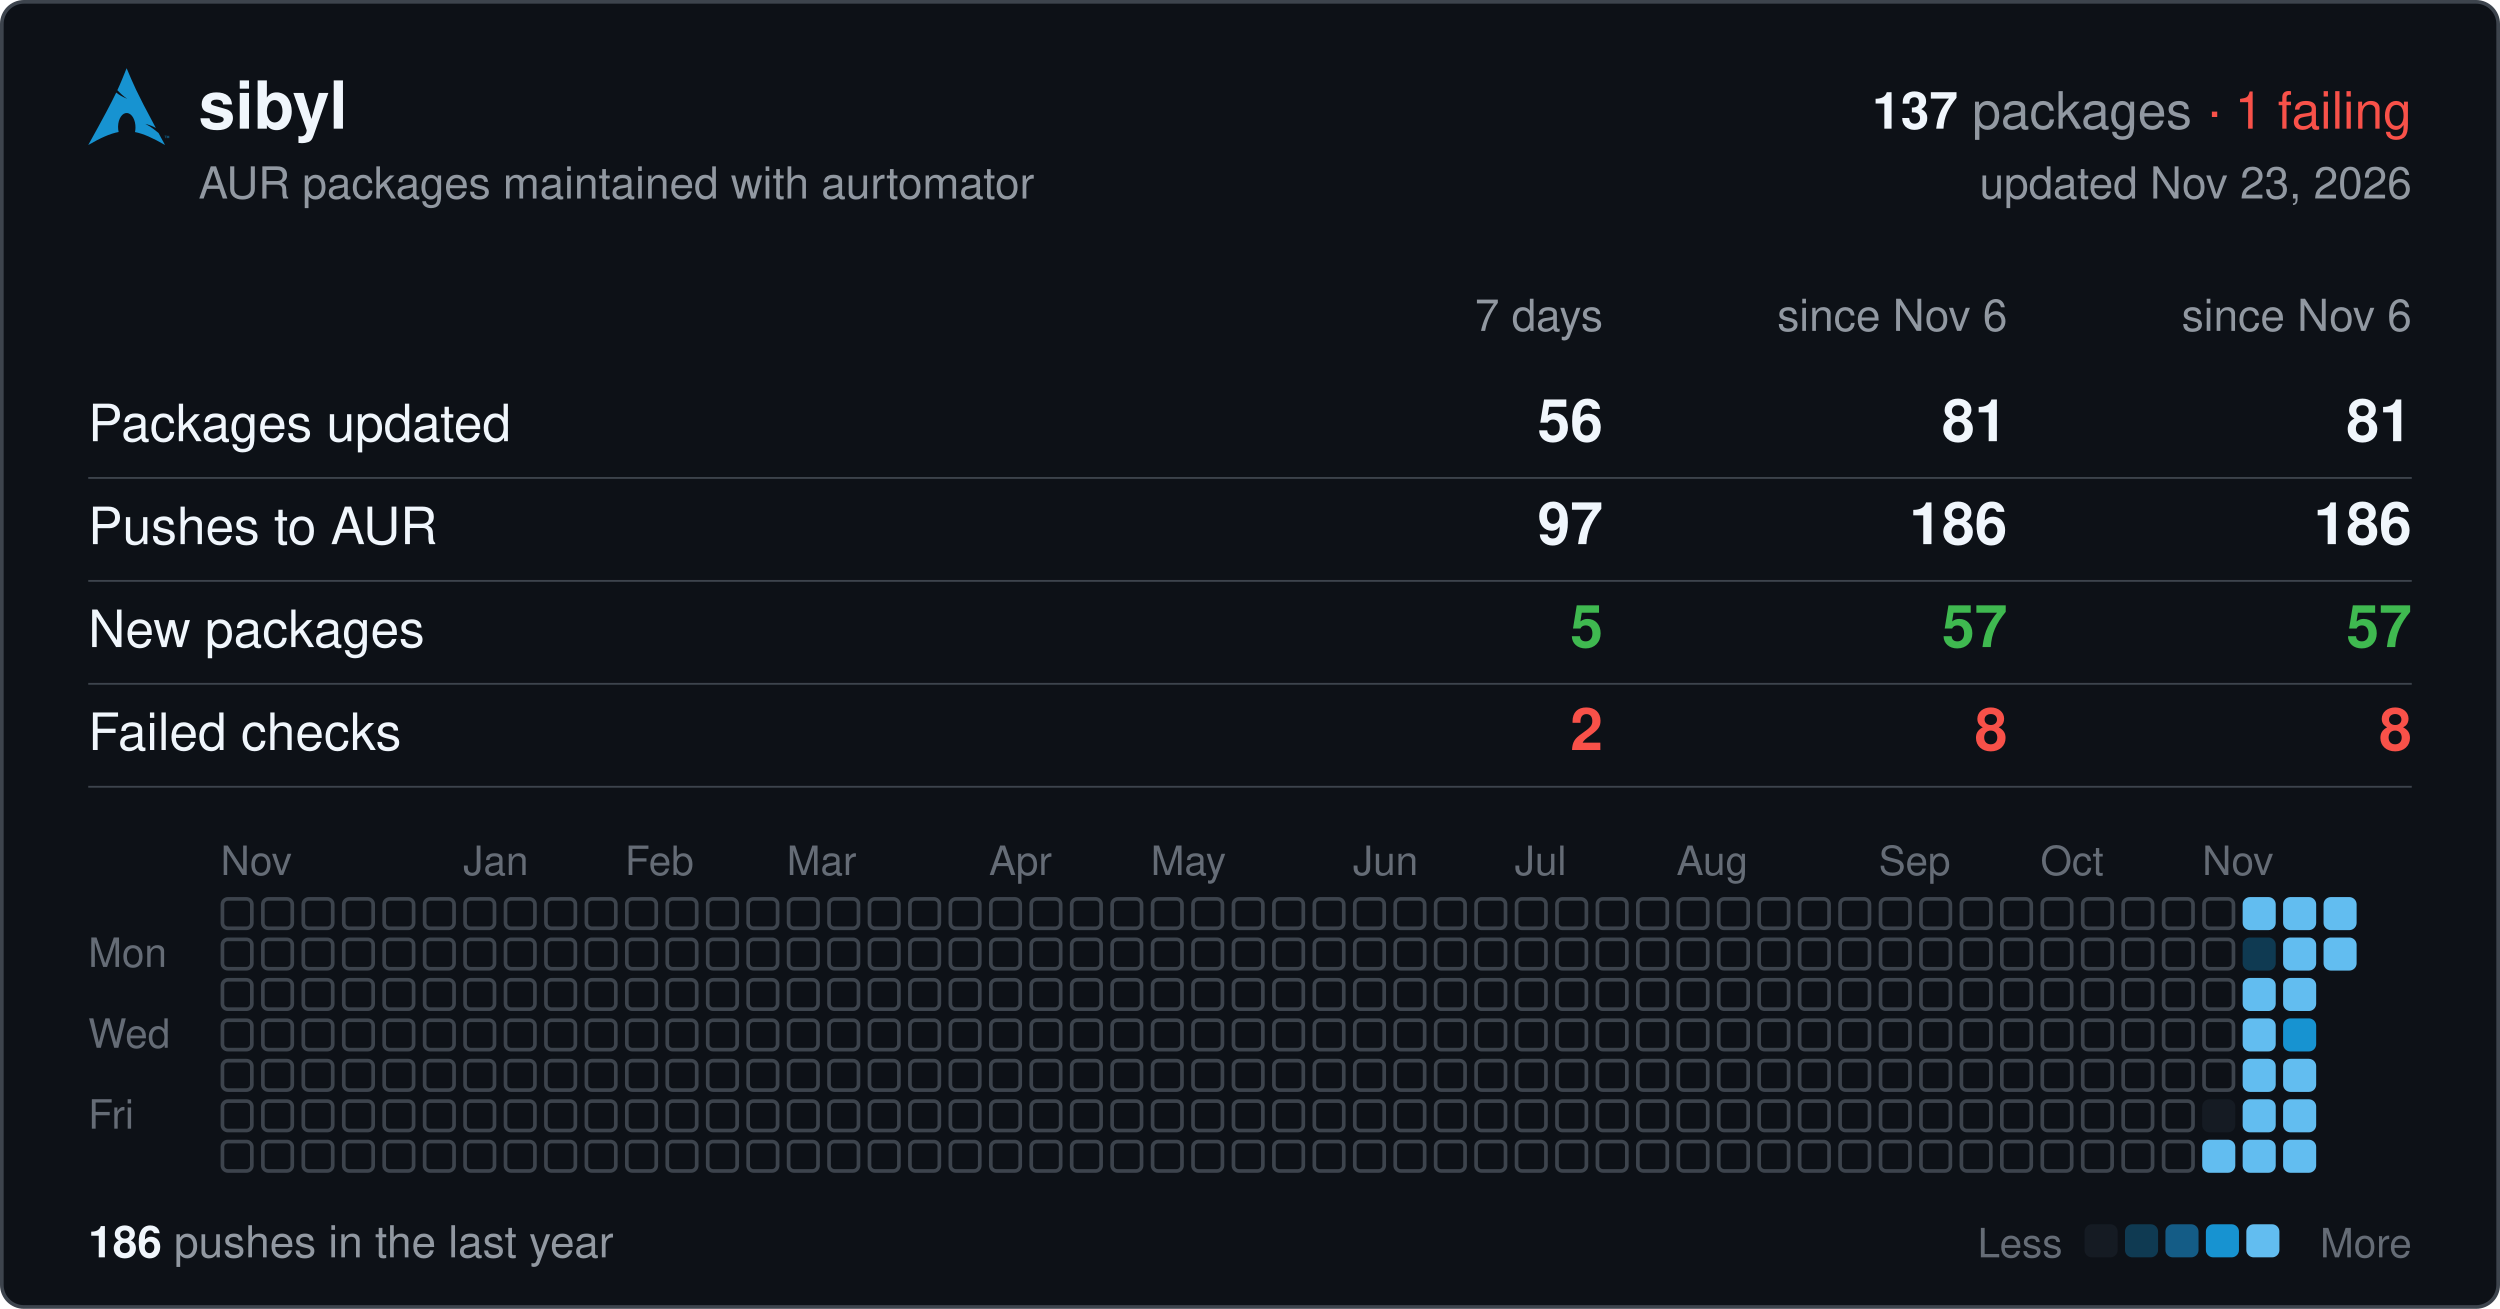
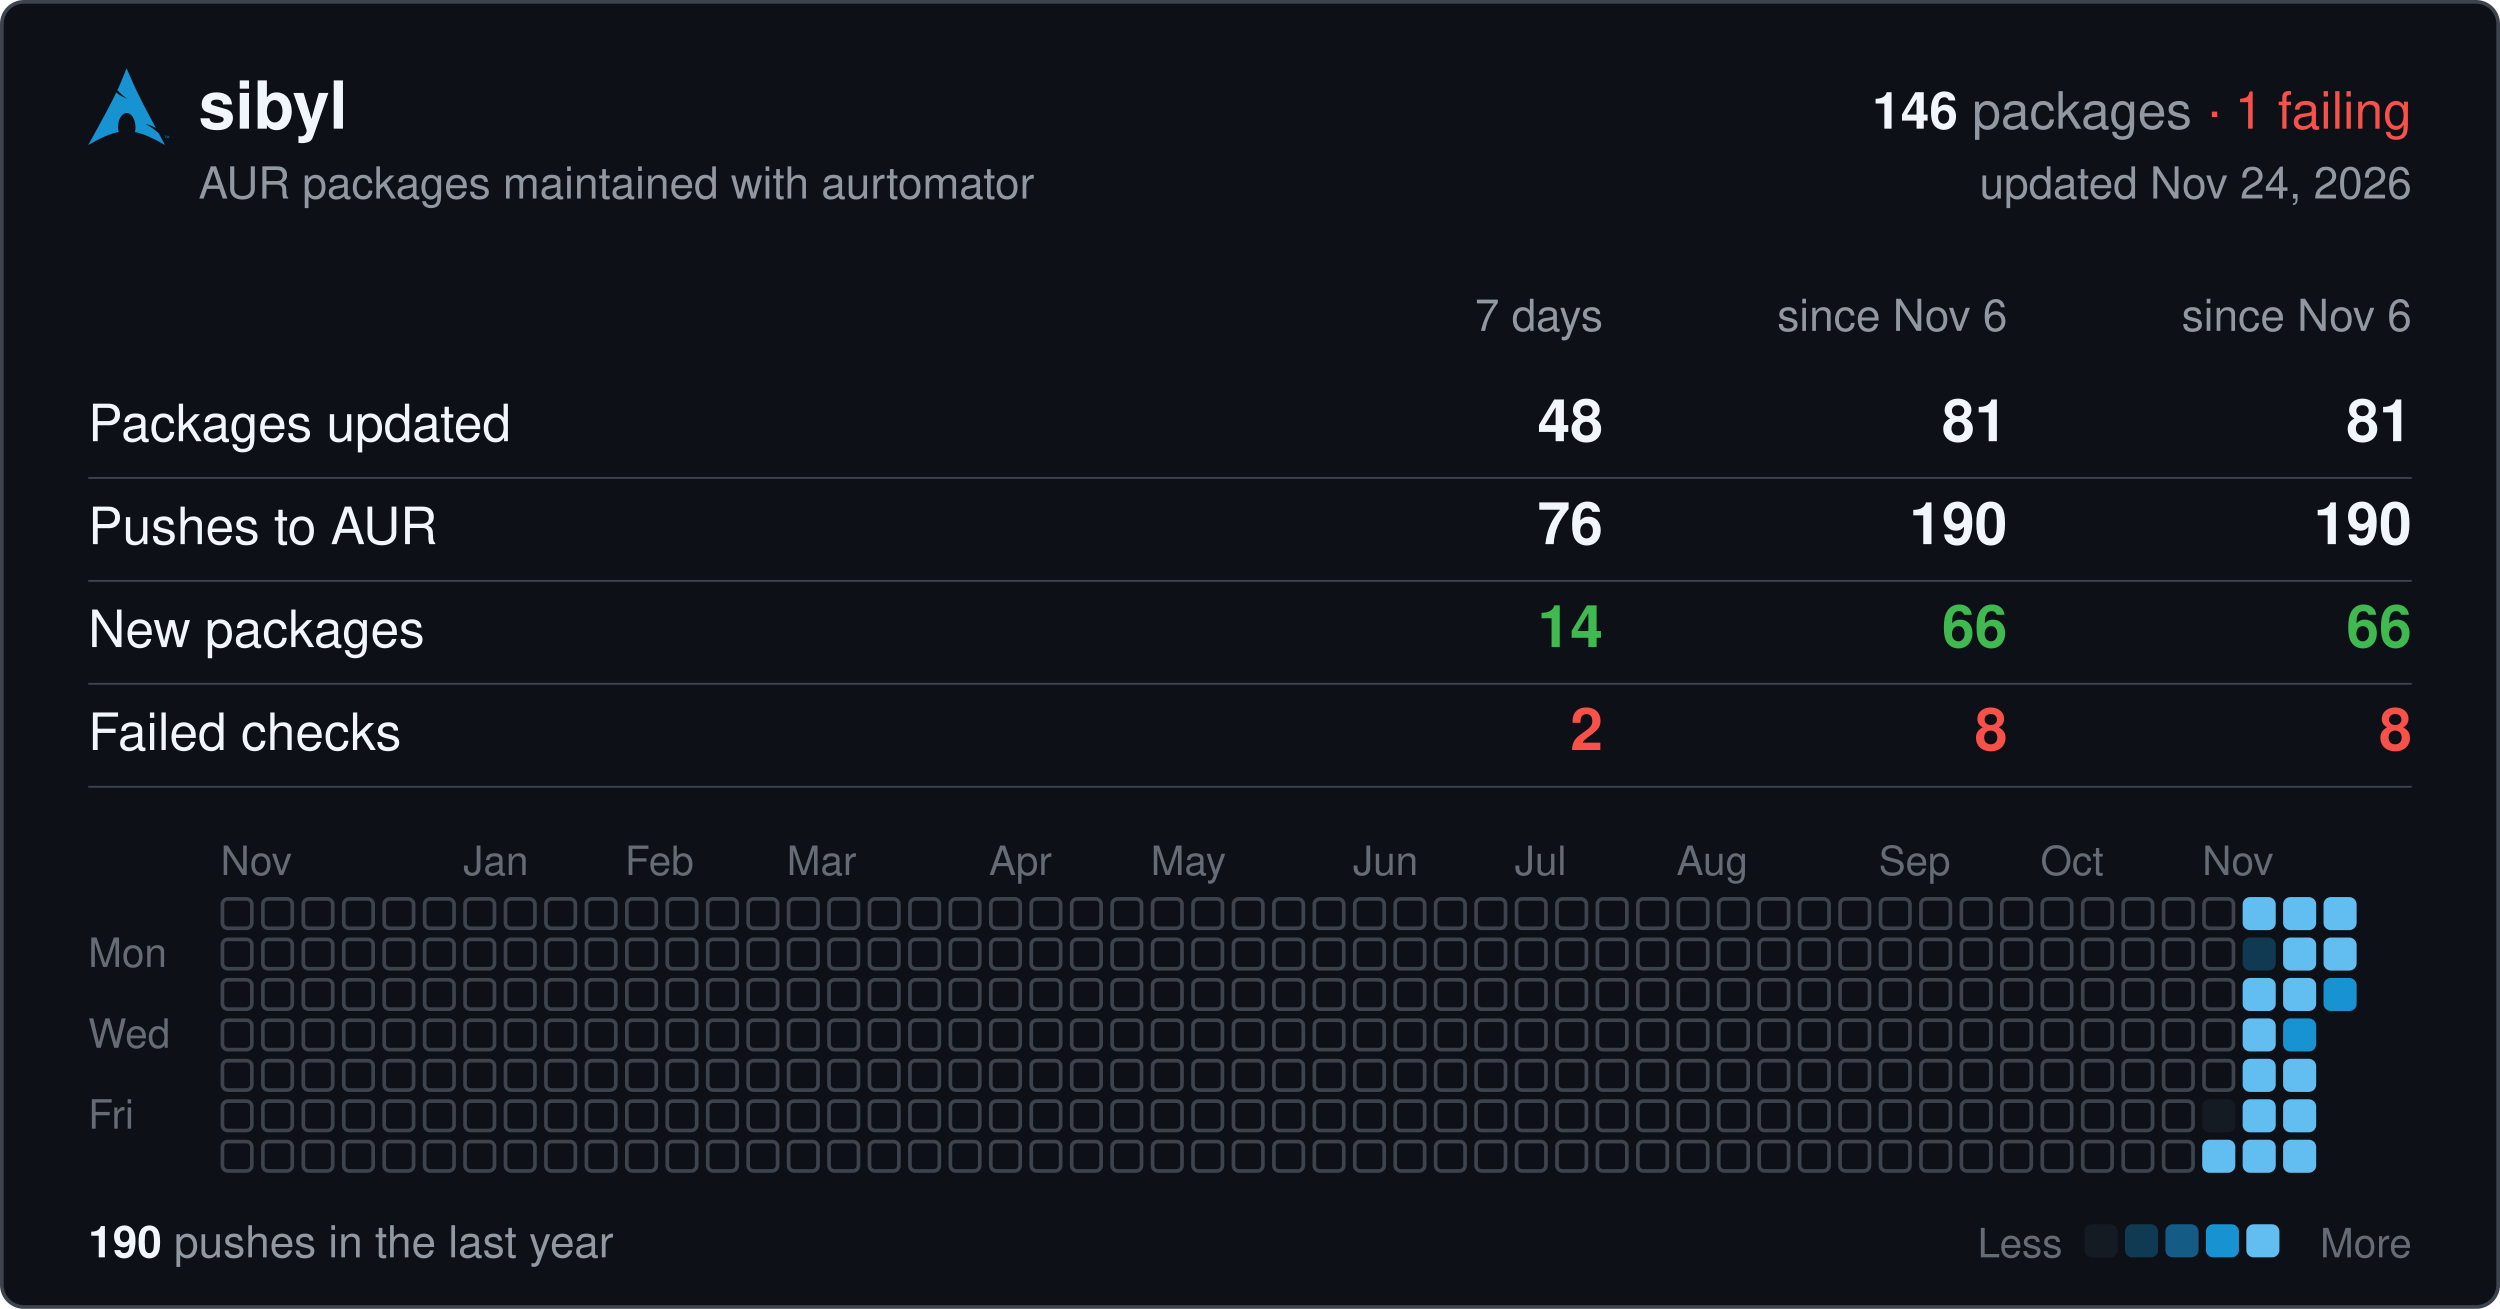
<svg xmlns="http://www.w3.org/2000/svg" width="680" height="356" viewBox="0 0 680 356" font-family="-apple-system,BlinkMacSystemFont,'Segoe UI',Helvetica,Arial,sans-serif">
  <rect x="0.5" y="0.5" width="679" height="355" rx="6" fill="#0d1117" stroke="#3d444d" />
  <svg x="24" y="18" width="22" height="22" viewBox="0 0 24 24">
    <path fill="#1793d1" d="M11.39.605C10.376 3.092 9.764 4.72 8.635 7.132c.693.734 1.543 1.589 2.923 2.554-1.484-.61-2.496-1.224-3.252-1.86C6.86 10.842 4.596 15.138 0 23.395c3.612-2.085 6.412-3.37 9.021-3.862a6.61 6.61 0 01-.171-1.547l.003-.115c.058-2.315 1.261-4.095 2.687-3.973 1.426.12 2.534 2.096 2.478 4.409a6.52 6.52 0 01-.146 1.243c2.58.505 5.352 1.787 8.914 3.844-.702-1.293-1.33-2.459-1.929-3.57-.943-.73-1.926-1.682-3.933-2.713 1.38.359 2.367.772 3.137 1.234-6.09-11.334-6.582-12.84-8.67-17.74zM22.898 21.36v-.623h-.234v-.084h.562v.084h-.234v.623h.331v-.707h.142l.167.5.034.107a2.26 2.26 0 01.038-.114l.17-.493H24v.707h-.091v-.593l-.206.593h-.084l-.205-.602v.602h-.091" />
  </svg>
  <text x="54" y="35" font-size="18" font-weight="600" fill="#f0f6fc">sibyl</text>
  <text x="656" y="35" font-size="14" text-anchor="end" fill="#9198a1">
-     <tspan font-weight="600" fill="#f0f6fc">137</tspan> packages <tspan fill="#f85149">· 1 failing</tspan>
+     <tspan font-weight="600" fill="#f0f6fc">146</tspan> packages <tspan fill="#f85149">· 1 failing</tspan>
  </text>
  <text x="54" y="54" font-size="12" fill="#9198a1">AUR packages maintained with aurtomator</text>
-   <text x="656" y="54" font-size="12" text-anchor="end" fill="#9198a1">updated Nov 23, 2026</text>
+   <text x="656" y="54" font-size="12" text-anchor="end" fill="#9198a1">updated Nov 24, 2026</text>
  <text x="436" y="90" font-size="12" text-anchor="end" fill="#9198a1">7 days</text>
  <text x="546" y="90" font-size="12" text-anchor="end" fill="#9198a1">since Nov 6</text>
  <text x="656" y="90" font-size="12" text-anchor="end" fill="#9198a1">since Nov 6</text>
  <text x="24" y="120" font-size="14" fill="#f0f6fc">Packages updated</text>
-   <text x="436" y="120" font-size="16" font-weight="600" text-anchor="end" fill="#f0f6fc">56</text>
+   <text x="436" y="120" font-size="16" font-weight="600" text-anchor="end" fill="#f0f6fc">48</text>
  <text x="546" y="120" font-size="16" font-weight="600" text-anchor="end" fill="#f0f6fc">81</text>
  <text x="656" y="120" font-size="16" font-weight="600" text-anchor="end" fill="#f0f6fc">81</text>
  <line x1="24" x2="656" y1="130" y2="130" stroke="#3d444d" stroke-width="0.5" />
  <text x="24" y="148" font-size="14" fill="#f0f6fc">Pushes to AUR</text>
-   <text x="436" y="148" font-size="16" font-weight="600" text-anchor="end" fill="#f0f6fc">97</text>
-   <text x="546" y="148" font-size="16" font-weight="600" text-anchor="end" fill="#f0f6fc">186</text>
-   <text x="656" y="148" font-size="16" font-weight="600" text-anchor="end" fill="#f0f6fc">186</text>
+   <text x="436" y="148" font-size="16" font-weight="600" text-anchor="end" fill="#f0f6fc">76</text>
+   <text x="546" y="148" font-size="16" font-weight="600" text-anchor="end" fill="#f0f6fc">190</text>
+   <text x="656" y="148" font-size="16" font-weight="600" text-anchor="end" fill="#f0f6fc">190</text>
  <line x1="24" x2="656" y1="158" y2="158" stroke="#3d444d" stroke-width="0.5" />
  <text x="24" y="176" font-size="14" fill="#f0f6fc">New packages</text>
-   <text x="436" y="176" font-size="16" font-weight="600" text-anchor="end" fill="#3fb950">5</text>
-   <text x="546" y="176" font-size="16" font-weight="600" text-anchor="end" fill="#3fb950">57</text>
-   <text x="656" y="176" font-size="16" font-weight="600" text-anchor="end" fill="#3fb950">57</text>
+   <text x="436" y="176" font-size="16" font-weight="600" text-anchor="end" fill="#3fb950">14</text>
+   <text x="546" y="176" font-size="16" font-weight="600" text-anchor="end" fill="#3fb950">66</text>
+   <text x="656" y="176" font-size="16" font-weight="600" text-anchor="end" fill="#3fb950">66</text>
  <line x1="24" x2="656" y1="186" y2="186" stroke="#3d444d" stroke-width="0.5" />
  <text x="24" y="204" font-size="14" fill="#f0f6fc">Failed checks</text>
  <text x="436" y="204" font-size="16" font-weight="600" text-anchor="end" fill="#f85149">2</text>
  <text x="546" y="204" font-size="16" font-weight="600" text-anchor="end" fill="#f85149">8</text>
  <text x="656" y="204" font-size="16" font-weight="600" text-anchor="end" fill="#f85149">8</text>
  <line x1="24" x2="656" y1="214" y2="214" stroke="#3d444d" stroke-width="0.5" />
  <text x="60" y="238" font-size="11" fill="#656c76">Nov</text>
  <text x="126" y="238" font-size="11" fill="#656c76">Jan</text>
  <text x="170" y="238" font-size="11" fill="#656c76">Feb</text>
  <text x="214" y="238" font-size="11" fill="#656c76">Mar</text>
  <text x="269" y="238" font-size="11" fill="#656c76">Apr</text>
  <text x="313" y="238" font-size="11" fill="#656c76">May</text>
  <text x="368" y="238" font-size="11" fill="#656c76">Jun</text>
  <text x="412" y="238" font-size="11" fill="#656c76">Jul</text>
  <text x="456" y="238" font-size="11" fill="#656c76">Aug</text>
  <text x="511" y="238" font-size="11" fill="#656c76">Sep</text>
  <text x="555" y="238" font-size="11" fill="#656c76">Oct</text>
  <text x="599" y="238" font-size="11" fill="#656c76">Nov</text>
  <text x="24" y="263" font-size="11" fill="#656c76">Mon</text>
  <text x="24" y="285" font-size="11" fill="#656c76">Wed</text>
  <text x="24" y="307" font-size="11" fill="#656c76">Fri</text>
  <g fill="none" stroke="#3d444d">
    <rect x="60.5" y="244.5" width="8" height="8" rx="1.5" />
    <rect x="60.5" y="255.5" width="8" height="8" rx="1.5" />
    <rect x="60.5" y="266.5" width="8" height="8" rx="1.5" />
    <rect x="60.5" y="277.5" width="8" height="8" rx="1.5" />
    <rect x="60.5" y="288.5" width="8" height="8" rx="1.5" />
    <rect x="60.5" y="299.5" width="8" height="8" rx="1.5" />
    <rect x="60.5" y="310.5" width="8" height="8" rx="1.5" />
    <rect x="71.5" y="244.5" width="8" height="8" rx="1.5" />
    <rect x="71.5" y="255.5" width="8" height="8" rx="1.5" />
    <rect x="71.5" y="266.5" width="8" height="8" rx="1.5" />
    <rect x="71.5" y="277.5" width="8" height="8" rx="1.5" />
    <rect x="71.5" y="288.5" width="8" height="8" rx="1.5" />
    <rect x="71.5" y="299.5" width="8" height="8" rx="1.5" />
    <rect x="71.5" y="310.5" width="8" height="8" rx="1.5" />
    <rect x="82.5" y="244.5" width="8" height="8" rx="1.5" />
    <rect x="82.5" y="255.5" width="8" height="8" rx="1.5" />
    <rect x="82.5" y="266.5" width="8" height="8" rx="1.5" />
    <rect x="82.5" y="277.5" width="8" height="8" rx="1.5" />
    <rect x="82.5" y="288.5" width="8" height="8" rx="1.5" />
    <rect x="82.5" y="299.5" width="8" height="8" rx="1.5" />
    <rect x="82.5" y="310.5" width="8" height="8" rx="1.5" />
    <rect x="93.5" y="244.5" width="8" height="8" rx="1.5" />
    <rect x="93.5" y="255.5" width="8" height="8" rx="1.5" />
    <rect x="93.5" y="266.5" width="8" height="8" rx="1.5" />
    <rect x="93.5" y="277.5" width="8" height="8" rx="1.5" />
    <rect x="93.5" y="288.5" width="8" height="8" rx="1.5" />
    <rect x="93.5" y="299.5" width="8" height="8" rx="1.5" />
    <rect x="93.5" y="310.5" width="8" height="8" rx="1.5" />
    <rect x="104.5" y="244.5" width="8" height="8" rx="1.5" />
    <rect x="104.5" y="255.5" width="8" height="8" rx="1.5" />
    <rect x="104.5" y="266.5" width="8" height="8" rx="1.5" />
    <rect x="104.5" y="277.5" width="8" height="8" rx="1.5" />
    <rect x="104.5" y="288.5" width="8" height="8" rx="1.5" />
    <rect x="104.5" y="299.5" width="8" height="8" rx="1.5" />
    <rect x="104.5" y="310.5" width="8" height="8" rx="1.5" />
    <rect x="115.5" y="244.5" width="8" height="8" rx="1.5" />
    <rect x="115.5" y="255.5" width="8" height="8" rx="1.5" />
    <rect x="115.5" y="266.5" width="8" height="8" rx="1.5" />
    <rect x="115.5" y="277.5" width="8" height="8" rx="1.5" />
    <rect x="115.5" y="288.5" width="8" height="8" rx="1.5" />
    <rect x="115.5" y="299.5" width="8" height="8" rx="1.5" />
    <rect x="115.5" y="310.5" width="8" height="8" rx="1.5" />
    <rect x="126.5" y="244.5" width="8" height="8" rx="1.5" />
    <rect x="126.5" y="255.5" width="8" height="8" rx="1.5" />
    <rect x="126.5" y="266.5" width="8" height="8" rx="1.5" />
    <rect x="126.5" y="277.5" width="8" height="8" rx="1.5" />
    <rect x="126.5" y="288.5" width="8" height="8" rx="1.5" />
    <rect x="126.5" y="299.5" width="8" height="8" rx="1.5" />
    <rect x="126.5" y="310.5" width="8" height="8" rx="1.5" />
    <rect x="137.5" y="244.5" width="8" height="8" rx="1.5" />
    <rect x="137.5" y="255.5" width="8" height="8" rx="1.5" />
    <rect x="137.5" y="266.5" width="8" height="8" rx="1.5" />
    <rect x="137.5" y="277.5" width="8" height="8" rx="1.5" />
    <rect x="137.5" y="288.5" width="8" height="8" rx="1.5" />
    <rect x="137.5" y="299.5" width="8" height="8" rx="1.5" />
    <rect x="137.5" y="310.5" width="8" height="8" rx="1.5" />
    <rect x="148.5" y="244.5" width="8" height="8" rx="1.5" />
    <rect x="148.5" y="255.5" width="8" height="8" rx="1.5" />
    <rect x="148.5" y="266.5" width="8" height="8" rx="1.5" />
    <rect x="148.5" y="277.5" width="8" height="8" rx="1.5" />
    <rect x="148.5" y="288.5" width="8" height="8" rx="1.5" />
    <rect x="148.5" y="299.5" width="8" height="8" rx="1.5" />
    <rect x="148.5" y="310.5" width="8" height="8" rx="1.5" />
    <rect x="159.5" y="244.5" width="8" height="8" rx="1.5" />
    <rect x="159.5" y="255.5" width="8" height="8" rx="1.5" />
    <rect x="159.5" y="266.5" width="8" height="8" rx="1.5" />
    <rect x="159.5" y="277.5" width="8" height="8" rx="1.5" />
    <rect x="159.5" y="288.5" width="8" height="8" rx="1.5" />
    <rect x="159.5" y="299.5" width="8" height="8" rx="1.5" />
    <rect x="159.5" y="310.5" width="8" height="8" rx="1.5" />
    <rect x="170.5" y="244.5" width="8" height="8" rx="1.5" />
    <rect x="170.5" y="255.5" width="8" height="8" rx="1.5" />
    <rect x="170.5" y="266.5" width="8" height="8" rx="1.5" />
    <rect x="170.5" y="277.5" width="8" height="8" rx="1.5" />
    <rect x="170.5" y="288.5" width="8" height="8" rx="1.5" />
    <rect x="170.5" y="299.5" width="8" height="8" rx="1.5" />
    <rect x="170.5" y="310.5" width="8" height="8" rx="1.5" />
    <rect x="181.5" y="244.5" width="8" height="8" rx="1.5" />
    <rect x="181.5" y="255.5" width="8" height="8" rx="1.5" />
    <rect x="181.5" y="266.5" width="8" height="8" rx="1.5" />
    <rect x="181.5" y="277.5" width="8" height="8" rx="1.5" />
    <rect x="181.5" y="288.5" width="8" height="8" rx="1.5" />
    <rect x="181.5" y="299.5" width="8" height="8" rx="1.5" />
    <rect x="181.5" y="310.5" width="8" height="8" rx="1.5" />
    <rect x="192.5" y="244.5" width="8" height="8" rx="1.5" />
    <rect x="192.5" y="255.5" width="8" height="8" rx="1.5" />
    <rect x="192.5" y="266.5" width="8" height="8" rx="1.5" />
    <rect x="192.5" y="277.5" width="8" height="8" rx="1.5" />
    <rect x="192.5" y="288.5" width="8" height="8" rx="1.5" />
    <rect x="192.5" y="299.5" width="8" height="8" rx="1.5" />
    <rect x="192.5" y="310.5" width="8" height="8" rx="1.5" />
    <rect x="203.5" y="244.5" width="8" height="8" rx="1.5" />
    <rect x="203.5" y="255.5" width="8" height="8" rx="1.5" />
    <rect x="203.5" y="266.5" width="8" height="8" rx="1.5" />
    <rect x="203.5" y="277.5" width="8" height="8" rx="1.5" />
    <rect x="203.5" y="288.5" width="8" height="8" rx="1.5" />
    <rect x="203.5" y="299.5" width="8" height="8" rx="1.5" />
    <rect x="203.5" y="310.5" width="8" height="8" rx="1.5" />
    <rect x="214.5" y="244.5" width="8" height="8" rx="1.5" />
    <rect x="214.5" y="255.5" width="8" height="8" rx="1.5" />
    <rect x="214.5" y="266.5" width="8" height="8" rx="1.5" />
    <rect x="214.5" y="277.5" width="8" height="8" rx="1.5" />
    <rect x="214.5" y="288.5" width="8" height="8" rx="1.5" />
    <rect x="214.5" y="299.5" width="8" height="8" rx="1.5" />
    <rect x="214.5" y="310.5" width="8" height="8" rx="1.5" />
    <rect x="225.5" y="244.5" width="8" height="8" rx="1.5" />
    <rect x="225.5" y="255.5" width="8" height="8" rx="1.5" />
    <rect x="225.5" y="266.5" width="8" height="8" rx="1.5" />
    <rect x="225.5" y="277.5" width="8" height="8" rx="1.5" />
    <rect x="225.5" y="288.5" width="8" height="8" rx="1.5" />
    <rect x="225.5" y="299.5" width="8" height="8" rx="1.5" />
    <rect x="225.5" y="310.5" width="8" height="8" rx="1.5" />
    <rect x="236.5" y="244.5" width="8" height="8" rx="1.5" />
    <rect x="236.5" y="255.5" width="8" height="8" rx="1.5" />
    <rect x="236.5" y="266.5" width="8" height="8" rx="1.5" />
    <rect x="236.5" y="277.5" width="8" height="8" rx="1.5" />
    <rect x="236.5" y="288.5" width="8" height="8" rx="1.5" />
    <rect x="236.5" y="299.5" width="8" height="8" rx="1.5" />
    <rect x="236.5" y="310.5" width="8" height="8" rx="1.5" />
    <rect x="247.5" y="244.5" width="8" height="8" rx="1.5" />
    <rect x="247.5" y="255.5" width="8" height="8" rx="1.5" />
    <rect x="247.5" y="266.5" width="8" height="8" rx="1.5" />
    <rect x="247.5" y="277.5" width="8" height="8" rx="1.5" />
    <rect x="247.5" y="288.5" width="8" height="8" rx="1.5" />
    <rect x="247.5" y="299.5" width="8" height="8" rx="1.5" />
    <rect x="247.5" y="310.5" width="8" height="8" rx="1.5" />
    <rect x="258.5" y="244.5" width="8" height="8" rx="1.5" />
    <rect x="258.5" y="255.5" width="8" height="8" rx="1.5" />
    <rect x="258.5" y="266.5" width="8" height="8" rx="1.5" />
    <rect x="258.5" y="277.5" width="8" height="8" rx="1.5" />
    <rect x="258.5" y="288.5" width="8" height="8" rx="1.5" />
    <rect x="258.5" y="299.5" width="8" height="8" rx="1.5" />
    <rect x="258.5" y="310.5" width="8" height="8" rx="1.5" />
    <rect x="269.5" y="244.5" width="8" height="8" rx="1.5" />
    <rect x="269.5" y="255.5" width="8" height="8" rx="1.5" />
    <rect x="269.5" y="266.5" width="8" height="8" rx="1.5" />
    <rect x="269.5" y="277.5" width="8" height="8" rx="1.5" />
    <rect x="269.5" y="288.5" width="8" height="8" rx="1.5" />
    <rect x="269.5" y="299.5" width="8" height="8" rx="1.5" />
    <rect x="269.5" y="310.5" width="8" height="8" rx="1.5" />
    <rect x="280.5" y="244.5" width="8" height="8" rx="1.5" />
    <rect x="280.5" y="255.5" width="8" height="8" rx="1.5" />
    <rect x="280.5" y="266.5" width="8" height="8" rx="1.5" />
    <rect x="280.5" y="277.5" width="8" height="8" rx="1.5" />
    <rect x="280.5" y="288.5" width="8" height="8" rx="1.5" />
    <rect x="280.5" y="299.5" width="8" height="8" rx="1.5" />
    <rect x="280.5" y="310.5" width="8" height="8" rx="1.5" />
    <rect x="291.5" y="244.5" width="8" height="8" rx="1.5" />
    <rect x="291.5" y="255.5" width="8" height="8" rx="1.5" />
    <rect x="291.5" y="266.5" width="8" height="8" rx="1.5" />
    <rect x="291.5" y="277.5" width="8" height="8" rx="1.5" />
    <rect x="291.5" y="288.5" width="8" height="8" rx="1.5" />
    <rect x="291.5" y="299.5" width="8" height="8" rx="1.5" />
    <rect x="291.5" y="310.5" width="8" height="8" rx="1.5" />
    <rect x="302.5" y="244.5" width="8" height="8" rx="1.5" />
    <rect x="302.5" y="255.5" width="8" height="8" rx="1.5" />
    <rect x="302.5" y="266.5" width="8" height="8" rx="1.5" />
    <rect x="302.5" y="277.5" width="8" height="8" rx="1.5" />
    <rect x="302.5" y="288.5" width="8" height="8" rx="1.5" />
    <rect x="302.5" y="299.5" width="8" height="8" rx="1.5" />
    <rect x="302.5" y="310.5" width="8" height="8" rx="1.5" />
    <rect x="313.5" y="244.5" width="8" height="8" rx="1.5" />
    <rect x="313.5" y="255.5" width="8" height="8" rx="1.5" />
    <rect x="313.5" y="266.5" width="8" height="8" rx="1.5" />
    <rect x="313.5" y="277.5" width="8" height="8" rx="1.5" />
    <rect x="313.5" y="288.5" width="8" height="8" rx="1.5" />
    <rect x="313.5" y="299.5" width="8" height="8" rx="1.5" />
    <rect x="313.5" y="310.5" width="8" height="8" rx="1.5" />
    <rect x="324.5" y="244.5" width="8" height="8" rx="1.5" />
    <rect x="324.5" y="255.5" width="8" height="8" rx="1.5" />
    <rect x="324.5" y="266.5" width="8" height="8" rx="1.5" />
    <rect x="324.5" y="277.5" width="8" height="8" rx="1.5" />
    <rect x="324.5" y="288.5" width="8" height="8" rx="1.5" />
    <rect x="324.5" y="299.5" width="8" height="8" rx="1.5" />
    <rect x="324.5" y="310.5" width="8" height="8" rx="1.5" />
    <rect x="335.5" y="244.5" width="8" height="8" rx="1.5" />
    <rect x="335.5" y="255.5" width="8" height="8" rx="1.5" />
    <rect x="335.5" y="266.5" width="8" height="8" rx="1.5" />
    <rect x="335.5" y="277.5" width="8" height="8" rx="1.5" />
    <rect x="335.5" y="288.5" width="8" height="8" rx="1.5" />
    <rect x="335.5" y="299.5" width="8" height="8" rx="1.5" />
    <rect x="335.5" y="310.5" width="8" height="8" rx="1.5" />
    <rect x="346.5" y="244.5" width="8" height="8" rx="1.5" />
    <rect x="346.5" y="255.5" width="8" height="8" rx="1.5" />
    <rect x="346.5" y="266.5" width="8" height="8" rx="1.5" />
    <rect x="346.5" y="277.5" width="8" height="8" rx="1.5" />
    <rect x="346.5" y="288.5" width="8" height="8" rx="1.5" />
    <rect x="346.5" y="299.5" width="8" height="8" rx="1.5" />
    <rect x="346.5" y="310.5" width="8" height="8" rx="1.5" />
    <rect x="357.5" y="244.5" width="8" height="8" rx="1.5" />
    <rect x="357.5" y="255.5" width="8" height="8" rx="1.5" />
    <rect x="357.5" y="266.5" width="8" height="8" rx="1.5" />
    <rect x="357.5" y="277.5" width="8" height="8" rx="1.5" />
    <rect x="357.5" y="288.5" width="8" height="8" rx="1.5" />
    <rect x="357.5" y="299.5" width="8" height="8" rx="1.5" />
    <rect x="357.5" y="310.5" width="8" height="8" rx="1.5" />
    <rect x="368.5" y="244.5" width="8" height="8" rx="1.5" />
    <rect x="368.5" y="255.5" width="8" height="8" rx="1.5" />
    <rect x="368.5" y="266.5" width="8" height="8" rx="1.5" />
    <rect x="368.5" y="277.5" width="8" height="8" rx="1.5" />
    <rect x="368.5" y="288.5" width="8" height="8" rx="1.5" />
    <rect x="368.5" y="299.5" width="8" height="8" rx="1.5" />
    <rect x="368.5" y="310.5" width="8" height="8" rx="1.5" />
    <rect x="379.5" y="244.5" width="8" height="8" rx="1.5" />
    <rect x="379.5" y="255.5" width="8" height="8" rx="1.5" />
    <rect x="379.5" y="266.5" width="8" height="8" rx="1.5" />
    <rect x="379.5" y="277.5" width="8" height="8" rx="1.5" />
    <rect x="379.5" y="288.5" width="8" height="8" rx="1.5" />
    <rect x="379.5" y="299.5" width="8" height="8" rx="1.5" />
    <rect x="379.5" y="310.5" width="8" height="8" rx="1.5" />
    <rect x="390.5" y="244.5" width="8" height="8" rx="1.5" />
    <rect x="390.5" y="255.5" width="8" height="8" rx="1.5" />
    <rect x="390.5" y="266.5" width="8" height="8" rx="1.5" />
    <rect x="390.5" y="277.5" width="8" height="8" rx="1.5" />
    <rect x="390.5" y="288.5" width="8" height="8" rx="1.5" />
    <rect x="390.5" y="299.5" width="8" height="8" rx="1.5" />
    <rect x="390.5" y="310.5" width="8" height="8" rx="1.5" />
    <rect x="401.5" y="244.5" width="8" height="8" rx="1.5" />
    <rect x="401.5" y="255.5" width="8" height="8" rx="1.5" />
    <rect x="401.5" y="266.5" width="8" height="8" rx="1.5" />
    <rect x="401.5" y="277.5" width="8" height="8" rx="1.5" />
    <rect x="401.5" y="288.5" width="8" height="8" rx="1.5" />
    <rect x="401.5" y="299.5" width="8" height="8" rx="1.5" />
    <rect x="401.5" y="310.5" width="8" height="8" rx="1.5" />
    <rect x="412.5" y="244.5" width="8" height="8" rx="1.5" />
    <rect x="412.5" y="255.5" width="8" height="8" rx="1.5" />
    <rect x="412.5" y="266.5" width="8" height="8" rx="1.5" />
    <rect x="412.5" y="277.5" width="8" height="8" rx="1.5" />
    <rect x="412.5" y="288.5" width="8" height="8" rx="1.5" />
    <rect x="412.5" y="299.5" width="8" height="8" rx="1.5" />
    <rect x="412.5" y="310.5" width="8" height="8" rx="1.5" />
    <rect x="423.5" y="244.5" width="8" height="8" rx="1.5" />
    <rect x="423.5" y="255.5" width="8" height="8" rx="1.5" />
    <rect x="423.5" y="266.5" width="8" height="8" rx="1.5" />
    <rect x="423.5" y="277.5" width="8" height="8" rx="1.5" />
    <rect x="423.5" y="288.5" width="8" height="8" rx="1.5" />
    <rect x="423.5" y="299.5" width="8" height="8" rx="1.5" />
    <rect x="423.5" y="310.5" width="8" height="8" rx="1.5" />
    <rect x="434.5" y="244.5" width="8" height="8" rx="1.5" />
    <rect x="434.5" y="255.5" width="8" height="8" rx="1.5" />
    <rect x="434.5" y="266.5" width="8" height="8" rx="1.5" />
    <rect x="434.5" y="277.5" width="8" height="8" rx="1.5" />
    <rect x="434.5" y="288.5" width="8" height="8" rx="1.5" />
    <rect x="434.5" y="299.5" width="8" height="8" rx="1.5" />
    <rect x="434.5" y="310.5" width="8" height="8" rx="1.5" />
    <rect x="445.5" y="244.5" width="8" height="8" rx="1.5" />
    <rect x="445.5" y="255.5" width="8" height="8" rx="1.5" />
    <rect x="445.5" y="266.5" width="8" height="8" rx="1.5" />
    <rect x="445.5" y="277.5" width="8" height="8" rx="1.5" />
    <rect x="445.5" y="288.5" width="8" height="8" rx="1.5" />
    <rect x="445.5" y="299.5" width="8" height="8" rx="1.5" />
    <rect x="445.5" y="310.5" width="8" height="8" rx="1.5" />
    <rect x="456.5" y="244.5" width="8" height="8" rx="1.5" />
    <rect x="456.5" y="255.5" width="8" height="8" rx="1.5" />
    <rect x="456.5" y="266.5" width="8" height="8" rx="1.5" />
    <rect x="456.5" y="277.5" width="8" height="8" rx="1.5" />
    <rect x="456.5" y="288.5" width="8" height="8" rx="1.5" />
    <rect x="456.5" y="299.5" width="8" height="8" rx="1.5" />
    <rect x="456.5" y="310.5" width="8" height="8" rx="1.5" />
    <rect x="467.5" y="244.5" width="8" height="8" rx="1.5" />
    <rect x="467.5" y="255.5" width="8" height="8" rx="1.5" />
    <rect x="467.5" y="266.5" width="8" height="8" rx="1.5" />
    <rect x="467.5" y="277.5" width="8" height="8" rx="1.5" />
    <rect x="467.5" y="288.5" width="8" height="8" rx="1.5" />
    <rect x="467.5" y="299.5" width="8" height="8" rx="1.5" />
    <rect x="467.5" y="310.5" width="8" height="8" rx="1.5" />
    <rect x="478.5" y="244.5" width="8" height="8" rx="1.5" />
    <rect x="478.5" y="255.5" width="8" height="8" rx="1.5" />
    <rect x="478.5" y="266.5" width="8" height="8" rx="1.5" />
    <rect x="478.5" y="277.5" width="8" height="8" rx="1.5" />
    <rect x="478.5" y="288.5" width="8" height="8" rx="1.5" />
    <rect x="478.5" y="299.5" width="8" height="8" rx="1.5" />
    <rect x="478.5" y="310.5" width="8" height="8" rx="1.5" />
    <rect x="489.5" y="244.5" width="8" height="8" rx="1.5" />
    <rect x="489.5" y="255.5" width="8" height="8" rx="1.5" />
    <rect x="489.5" y="266.5" width="8" height="8" rx="1.5" />
    <rect x="489.5" y="277.5" width="8" height="8" rx="1.5" />
    <rect x="489.5" y="288.5" width="8" height="8" rx="1.5" />
    <rect x="489.5" y="299.5" width="8" height="8" rx="1.5" />
    <rect x="489.5" y="310.5" width="8" height="8" rx="1.5" />
    <rect x="500.5" y="244.5" width="8" height="8" rx="1.5" />
    <rect x="500.5" y="255.5" width="8" height="8" rx="1.5" />
    <rect x="500.5" y="266.5" width="8" height="8" rx="1.5" />
    <rect x="500.5" y="277.5" width="8" height="8" rx="1.5" />
    <rect x="500.5" y="288.5" width="8" height="8" rx="1.5" />
    <rect x="500.5" y="299.5" width="8" height="8" rx="1.5" />
    <rect x="500.5" y="310.5" width="8" height="8" rx="1.5" />
    <rect x="511.5" y="244.5" width="8" height="8" rx="1.5" />
    <rect x="511.5" y="255.5" width="8" height="8" rx="1.5" />
    <rect x="511.5" y="266.5" width="8" height="8" rx="1.5" />
    <rect x="511.5" y="277.5" width="8" height="8" rx="1.5" />
    <rect x="511.5" y="288.5" width="8" height="8" rx="1.5" />
    <rect x="511.5" y="299.5" width="8" height="8" rx="1.5" />
    <rect x="511.5" y="310.5" width="8" height="8" rx="1.5" />
    <rect x="522.5" y="244.5" width="8" height="8" rx="1.5" />
    <rect x="522.5" y="255.5" width="8" height="8" rx="1.5" />
    <rect x="522.5" y="266.5" width="8" height="8" rx="1.5" />
    <rect x="522.5" y="277.5" width="8" height="8" rx="1.5" />
    <rect x="522.5" y="288.5" width="8" height="8" rx="1.5" />
    <rect x="522.5" y="299.5" width="8" height="8" rx="1.5" />
    <rect x="522.5" y="310.5" width="8" height="8" rx="1.5" />
    <rect x="533.5" y="244.5" width="8" height="8" rx="1.5" />
    <rect x="533.5" y="255.5" width="8" height="8" rx="1.5" />
    <rect x="533.5" y="266.5" width="8" height="8" rx="1.5" />
    <rect x="533.5" y="277.5" width="8" height="8" rx="1.5" />
    <rect x="533.5" y="288.5" width="8" height="8" rx="1.5" />
    <rect x="533.5" y="299.5" width="8" height="8" rx="1.5" />
    <rect x="533.5" y="310.5" width="8" height="8" rx="1.5" />
    <rect x="544.5" y="244.5" width="8" height="8" rx="1.5" />
    <rect x="544.5" y="255.5" width="8" height="8" rx="1.5" />
    <rect x="544.5" y="266.5" width="8" height="8" rx="1.5" />
    <rect x="544.5" y="277.5" width="8" height="8" rx="1.5" />
    <rect x="544.5" y="288.5" width="8" height="8" rx="1.5" />
    <rect x="544.5" y="299.5" width="8" height="8" rx="1.5" />
    <rect x="544.5" y="310.5" width="8" height="8" rx="1.5" />
    <rect x="555.5" y="244.5" width="8" height="8" rx="1.5" />
    <rect x="555.5" y="255.5" width="8" height="8" rx="1.5" />
    <rect x="555.5" y="266.5" width="8" height="8" rx="1.5" />
    <rect x="555.5" y="277.5" width="8" height="8" rx="1.5" />
    <rect x="555.5" y="288.5" width="8" height="8" rx="1.5" />
    <rect x="555.5" y="299.5" width="8" height="8" rx="1.5" />
    <rect x="555.5" y="310.5" width="8" height="8" rx="1.5" />
    <rect x="566.5" y="244.5" width="8" height="8" rx="1.5" />
    <rect x="566.5" y="255.5" width="8" height="8" rx="1.5" />
    <rect x="566.5" y="266.5" width="8" height="8" rx="1.5" />
    <rect x="566.5" y="277.5" width="8" height="8" rx="1.5" />
    <rect x="566.5" y="288.5" width="8" height="8" rx="1.5" />
    <rect x="566.5" y="299.5" width="8" height="8" rx="1.5" />
    <rect x="566.5" y="310.5" width="8" height="8" rx="1.5" />
    <rect x="577.5" y="244.5" width="8" height="8" rx="1.5" />
    <rect x="577.5" y="255.5" width="8" height="8" rx="1.5" />
    <rect x="577.5" y="266.5" width="8" height="8" rx="1.5" />
    <rect x="577.5" y="277.5" width="8" height="8" rx="1.5" />
    <rect x="577.5" y="288.5" width="8" height="8" rx="1.5" />
    <rect x="577.5" y="299.5" width="8" height="8" rx="1.5" />
    <rect x="577.5" y="310.5" width="8" height="8" rx="1.5" />
    <rect x="588.5" y="244.5" width="8" height="8" rx="1.5" />
    <rect x="588.5" y="255.5" width="8" height="8" rx="1.5" />
    <rect x="588.5" y="266.5" width="8" height="8" rx="1.5" />
    <rect x="588.5" y="277.5" width="8" height="8" rx="1.5" />
    <rect x="588.5" y="288.5" width="8" height="8" rx="1.5" />
    <rect x="588.5" y="299.5" width="8" height="8" rx="1.5" />
    <rect x="588.5" y="310.5" width="8" height="8" rx="1.5" />
    <rect x="599.5" y="244.5" width="8" height="8" rx="1.5" />
    <rect x="599.5" y="255.5" width="8" height="8" rx="1.5" />
    <rect x="599.5" y="266.5" width="8" height="8" rx="1.5" />
    <rect x="599.5" y="277.5" width="8" height="8" rx="1.5" />
    <rect x="599.5" y="288.5" width="8" height="8" rx="1.5" />
  </g>
  <g fill="#151b23">
    <rect x="599" y="299" width="9" height="9" rx="2" />
  </g>
  <g fill="#0f3a52">
    <rect x="610" y="255" width="9" height="9" rx="2" />
  </g>
  <g fill="#1793d1">
    <rect x="621" y="277" width="9" height="9" rx="2" />
+     <rect x="632" y="266" width="9" height="9" rx="2" />
  </g>
  <g fill="#62bdf0">
    <rect x="599" y="310" width="9" height="9" rx="2" />
    <rect x="610" y="244" width="9" height="9" rx="2" />
    <rect x="610" y="266" width="9" height="9" rx="2" />
    <rect x="610" y="277" width="9" height="9" rx="2" />
    <rect x="610" y="288" width="9" height="9" rx="2" />
    <rect x="610" y="299" width="9" height="9" rx="2" />
    <rect x="610" y="310" width="9" height="9" rx="2" />
    <rect x="621" y="244" width="9" height="9" rx="2" />
    <rect x="621" y="255" width="9" height="9" rx="2" />
    <rect x="621" y="266" width="9" height="9" rx="2" />
    <rect x="621" y="288" width="9" height="9" rx="2" />
    <rect x="621" y="299" width="9" height="9" rx="2" />
    <rect x="621" y="310" width="9" height="9" rx="2" />
    <rect x="632" y="244" width="9" height="9" rx="2" />
    <rect x="632" y="255" width="9" height="9" rx="2" />
  </g>
  <text x="24" y="342" font-size="12" fill="#9198a1">
-     <tspan font-weight="600" fill="#f0f6fc">186</tspan> pushes in the last year</text>
+     <tspan font-weight="600" fill="#f0f6fc">190</tspan> pushes in the last year</text>
  <text x="561" y="342" font-size="11" text-anchor="end" fill="#656c76">Less</text>
  <rect x="567" y="333" width="9" height="9" rx="2" fill="#151b23" />
  <rect x="578" y="333" width="9" height="9" rx="2" fill="#0f3a52" />
  <rect x="589" y="333" width="9" height="9" rx="2" fill="#145c86" />
  <rect x="600" y="333" width="9" height="9" rx="2" fill="#1793d1" />
  <rect x="611" y="333" width="9" height="9" rx="2" fill="#62bdf0" />
  <text x="656" y="342" font-size="11" text-anchor="end" fill="#656c76">More</text>
</svg>
